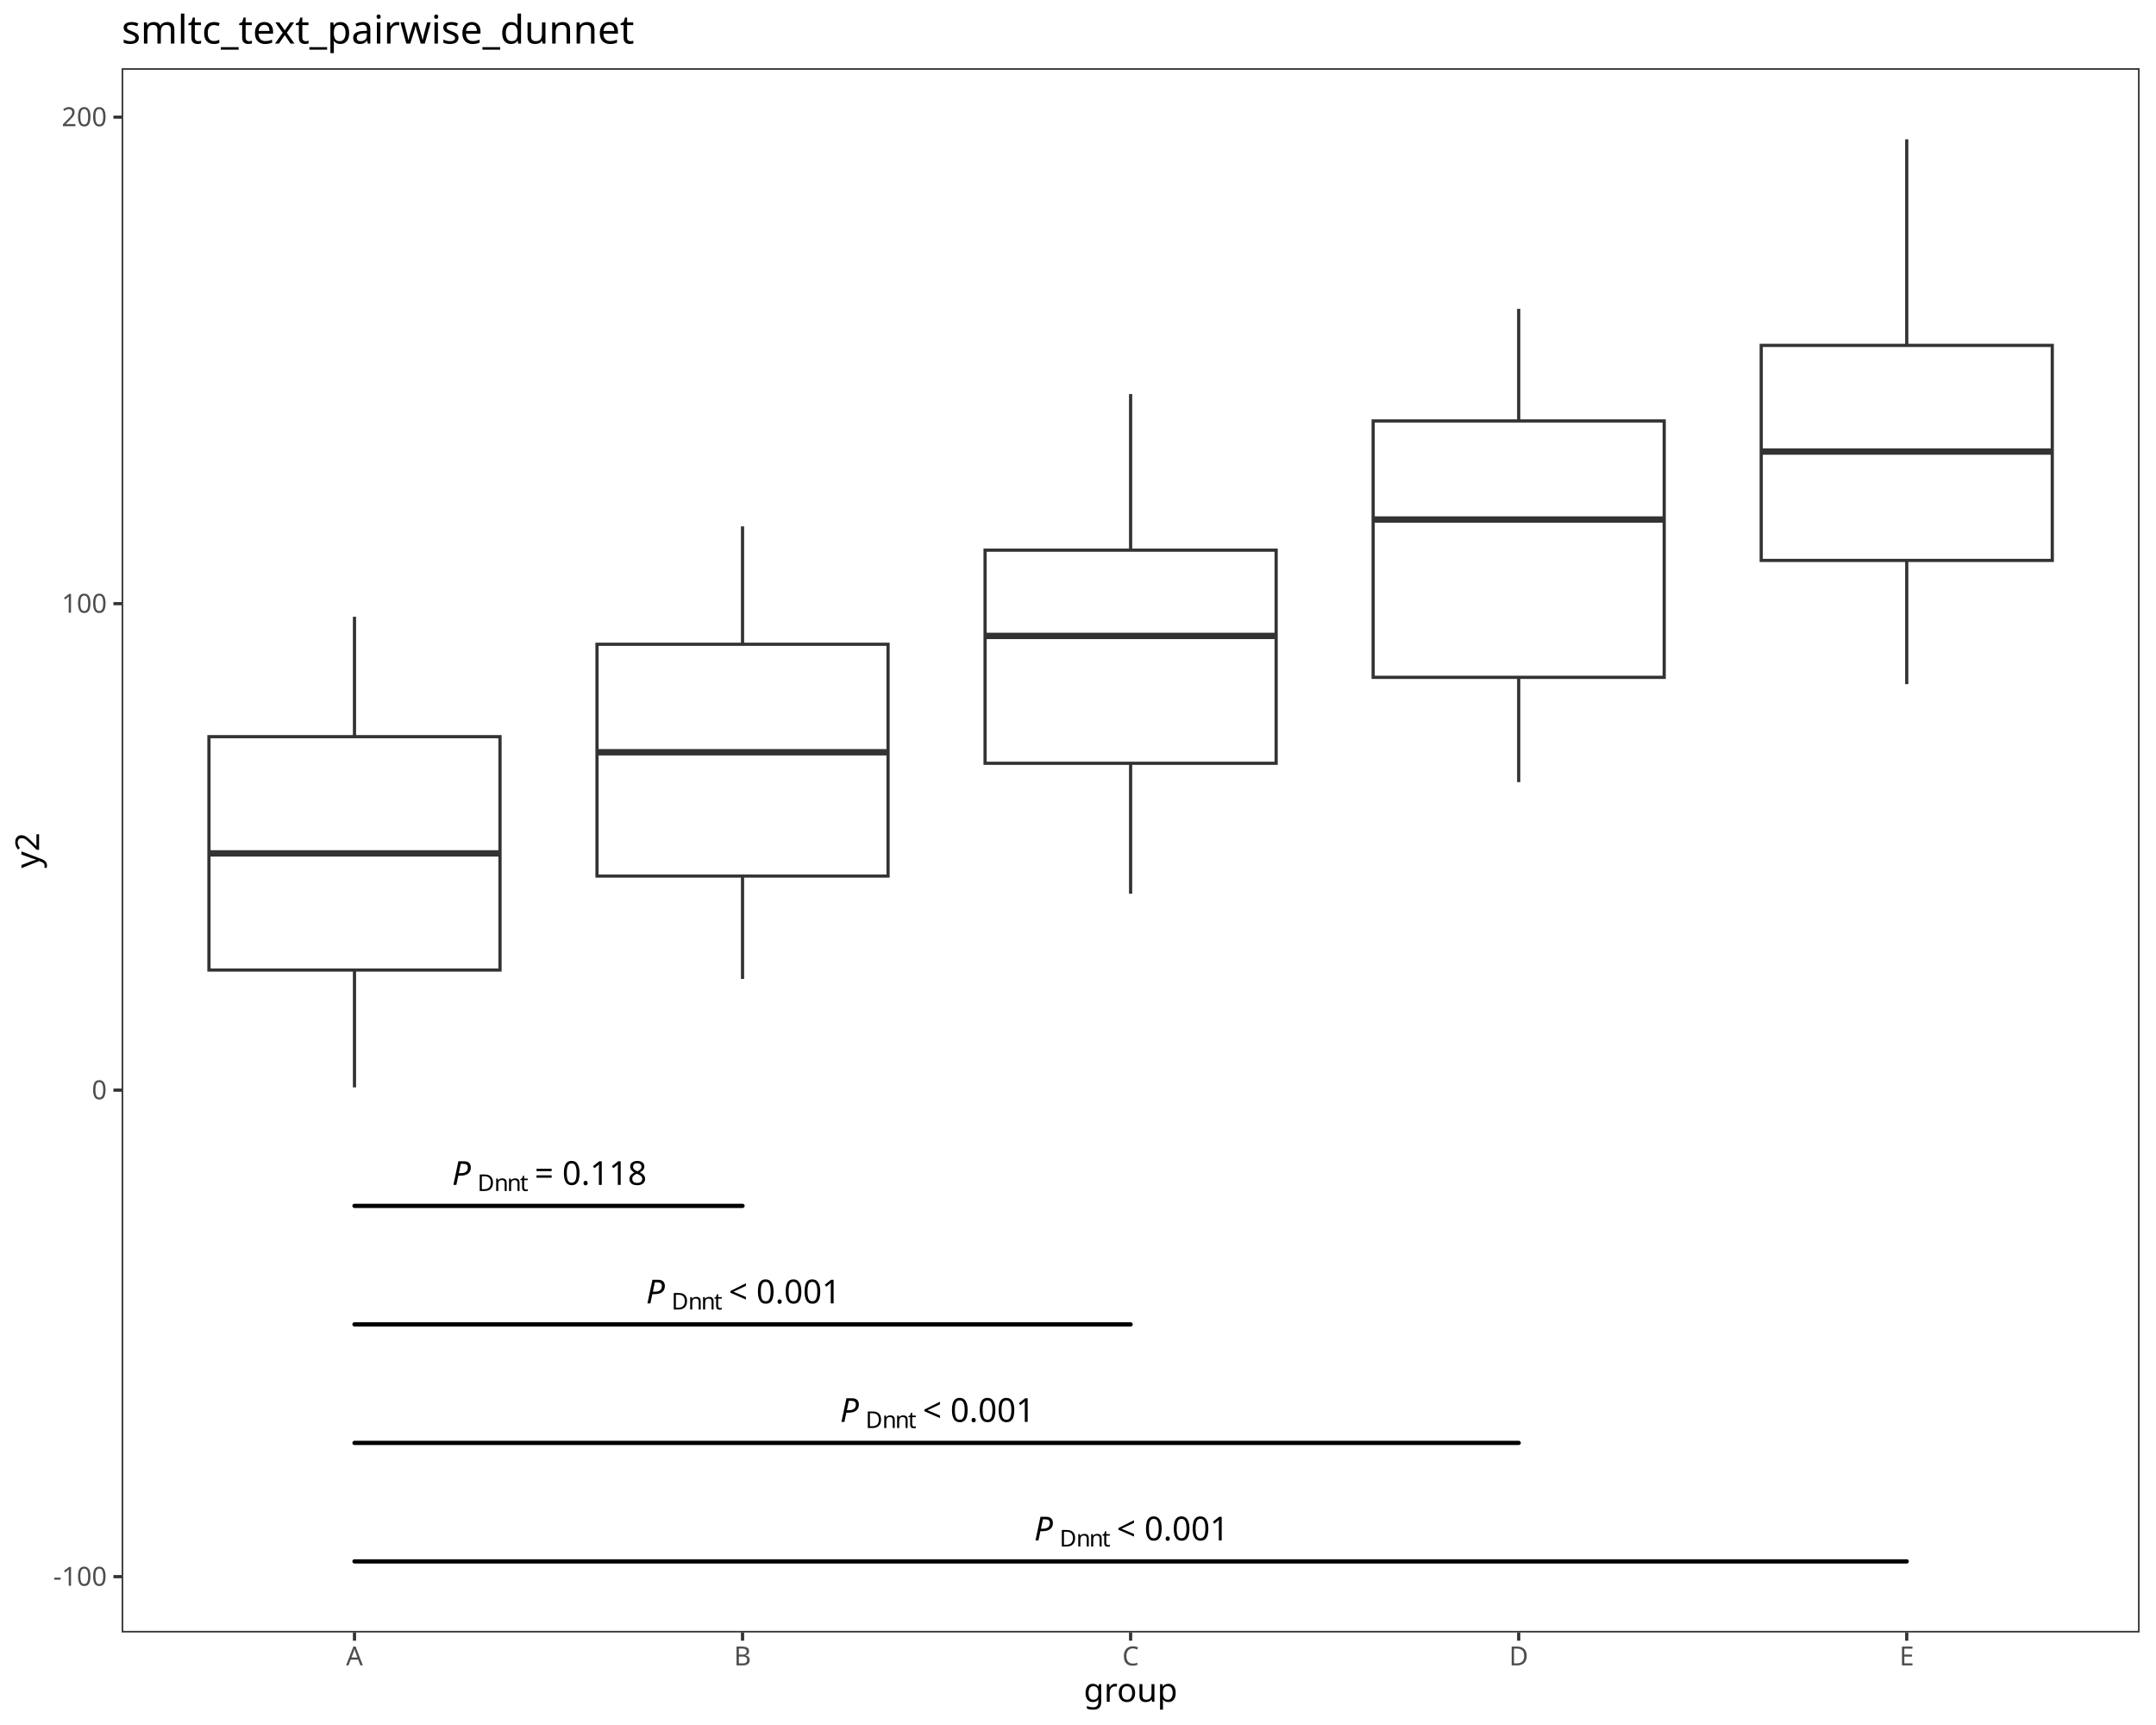
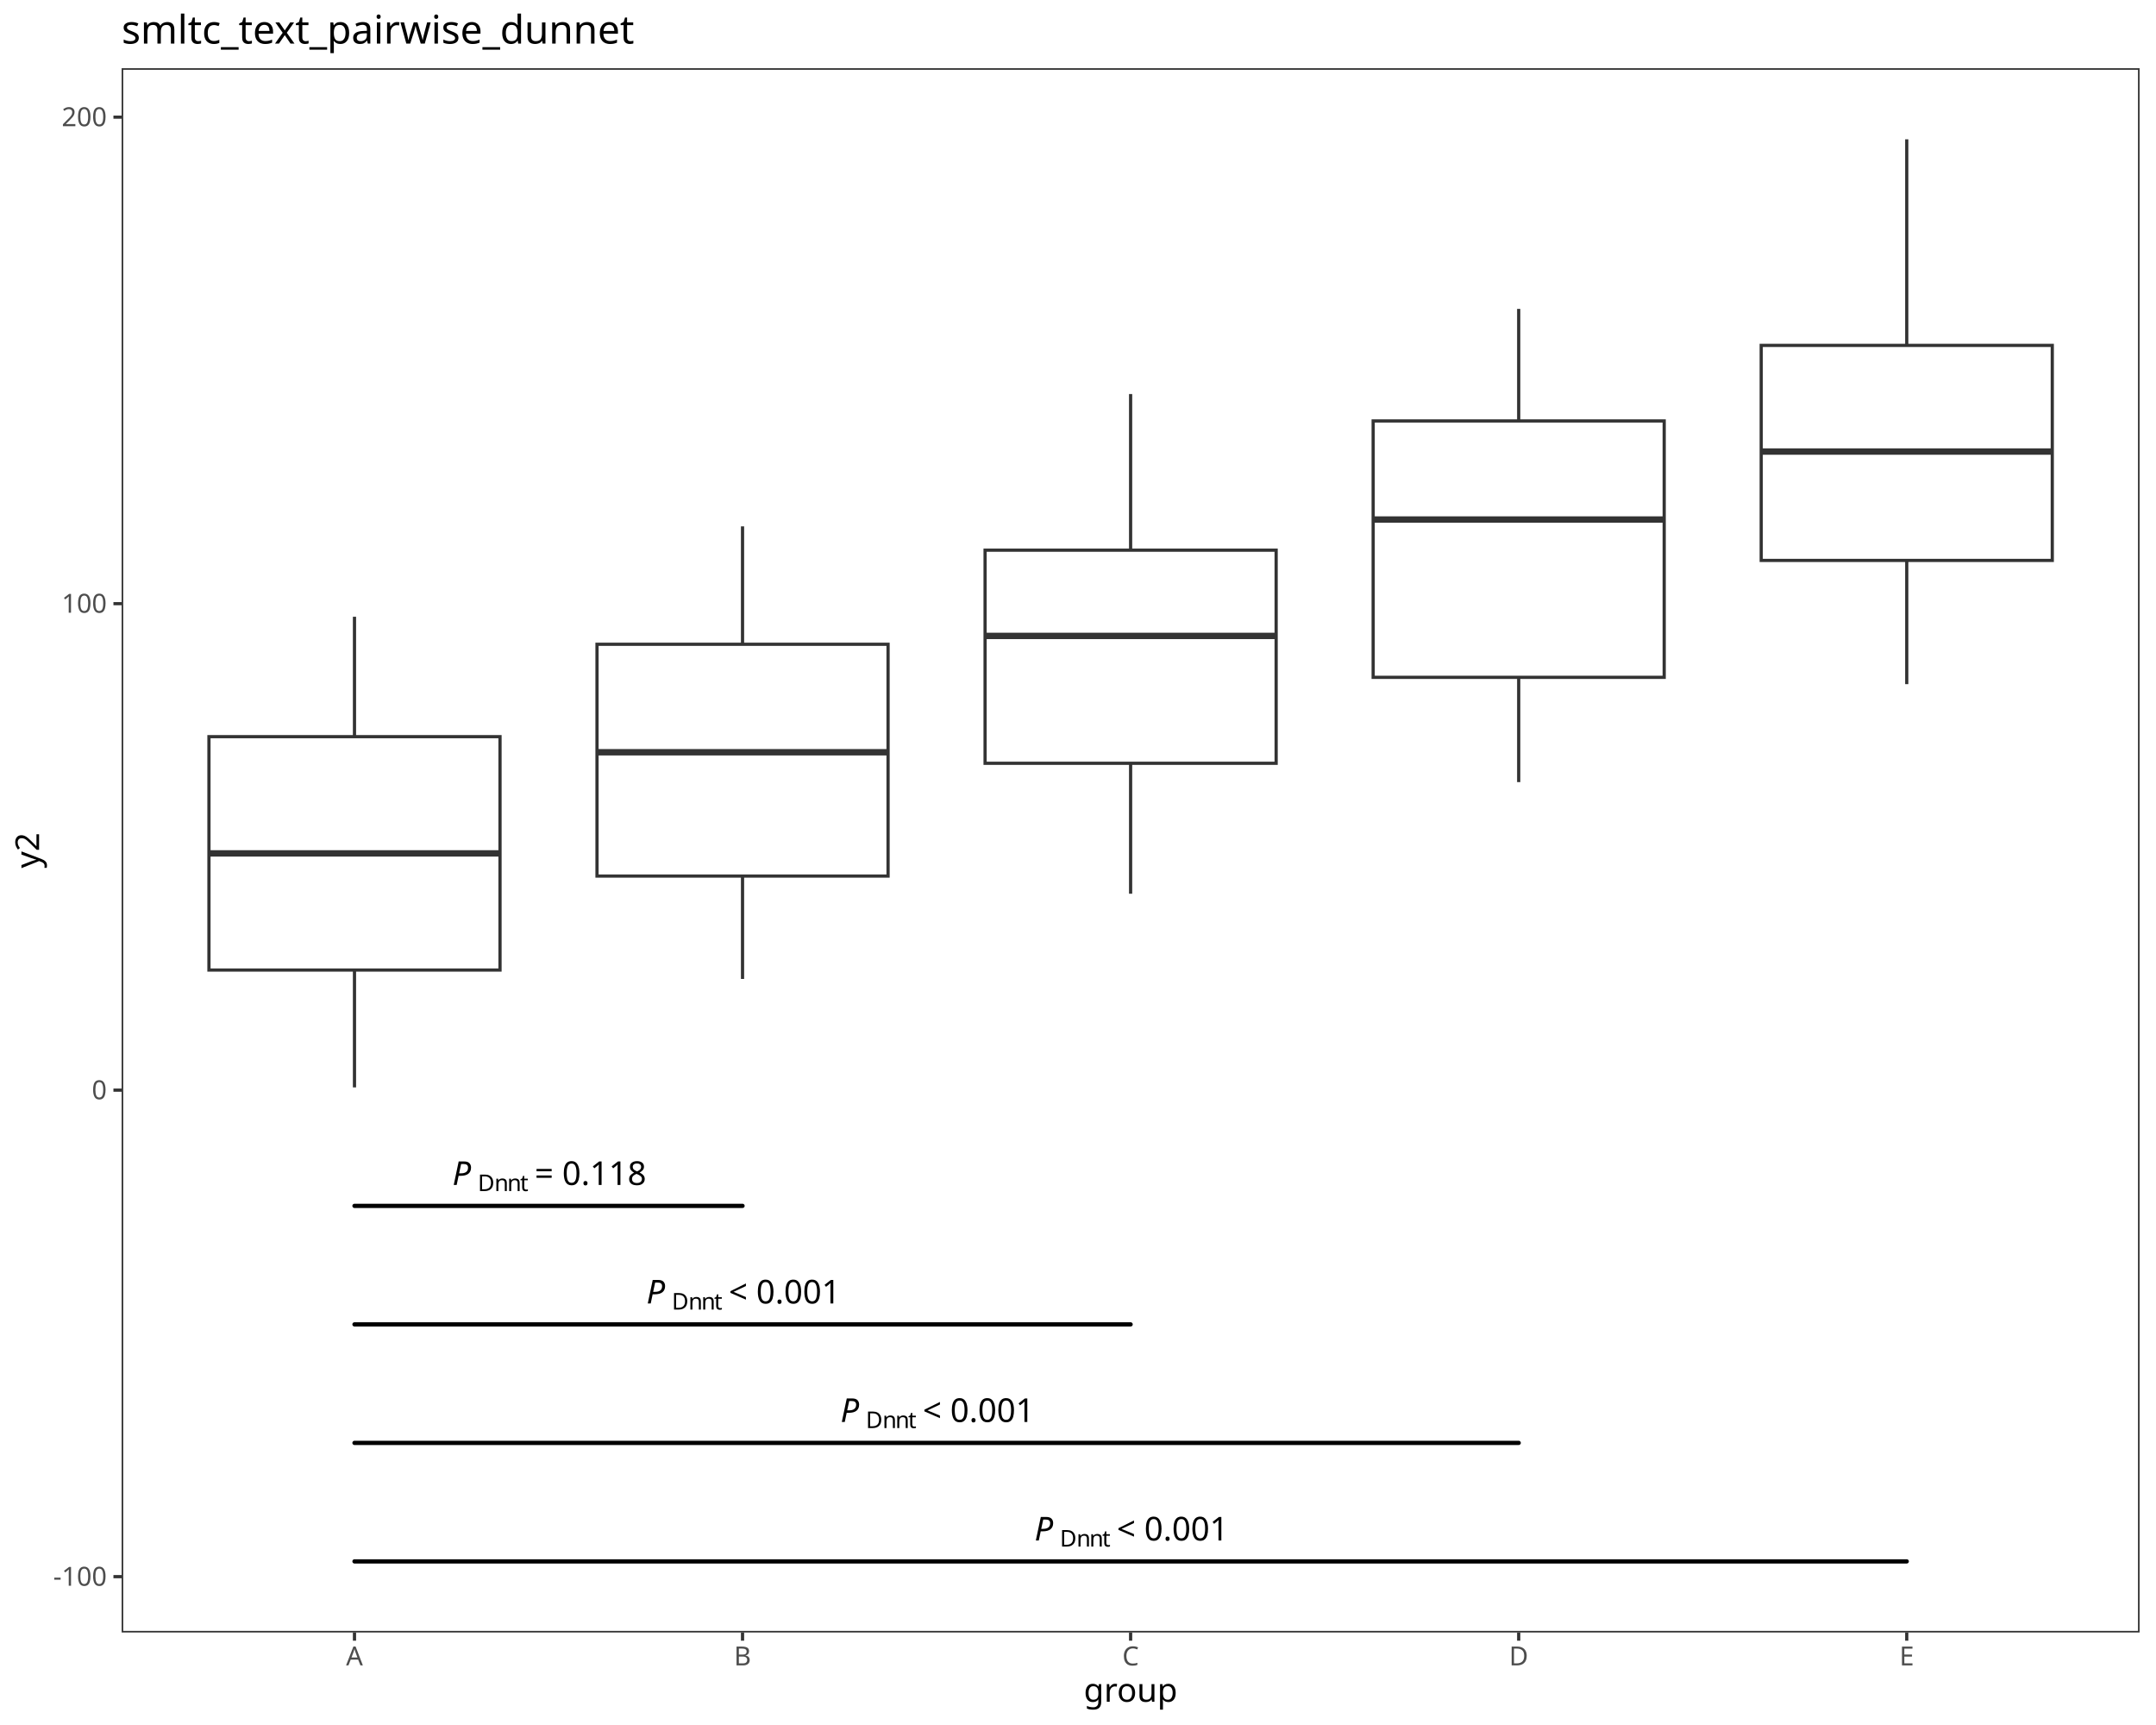
<svg xmlns="http://www.w3.org/2000/svg" class="svglite" data-engine-version="2.0" width="720.00pt" height="576.00pt" viewBox="0 0 720.00 576.00">
  <defs>
    <style type="text/css">
    .svglite line, .svglite polyline, .svglite polygon, .svglite path, .svglite rect, .svglite circle {
      fill: none;
      stroke: #000000;
      stroke-linecap: round;
      stroke-linejoin: round;
      stroke-miterlimit: 10.00;
    }
  </style>
  </defs>
  <rect width="100%" height="100%" style="stroke: none; fill: #FFFFFF;" />
  <defs>
    <clipPath id="cpMC4wMHw3MjAuMDB8MC4wMHw1NzYuMDA=">
      <rect x="0.00" y="0.00" width="720.00" height="576.00" />
    </clipPath>
  </defs>
  <g clip-path="url(#cpMC4wMHw3MjAuMDB8MC4wMHw1NzYuMDA=)">
    <rect x="0.00" y="0.00" width="720.00" height="576.00" style="stroke-width: 1.07; stroke: #FFFFFF; fill: #FFFFFF;" />
  </g>
  <defs>
    <clipPath id="cpNDAuNjJ8NzE0LjUyfDIyLjc4fDU0NS4xMQ==">
      <rect x="40.62" y="22.78" width="673.90" height="522.33" />
    </clipPath>
  </defs>
  <g clip-path="url(#cpNDAuNjJ8NzE0LjUyfDIyLjc4fDU0NS4xMQ==)">
    <rect x="40.62" y="22.78" width="673.90" height="522.33" style="stroke-width: 1.07; stroke: none; fill: #FFFFFF;" />
    <line x1="118.38" y1="245.98" x2="118.38" y2="205.94" style="stroke-width: 1.07; stroke: #333333; stroke-linecap: butt;" />
    <line x1="118.38" y1="323.91" x2="118.38" y2="363.09" style="stroke-width: 1.07; stroke: #333333; stroke-linecap: butt;" />
    <polygon points="69.78,245.98 69.78,323.91 166.98,323.91 166.98,245.98 69.78,245.98 " style="stroke-width: 1.07; stroke: #333333; stroke-linecap: butt; stroke-linejoin: miter; fill: #FFFFFF;" />
    <line x1="69.78" y1="284.96" x2="166.98" y2="284.96" style="stroke-width: 2.13; stroke: #333333; stroke-linecap: butt; stroke-linejoin: miter;" />
    <line x1="247.97" y1="215.13" x2="247.97" y2="175.76" style="stroke-width: 1.07; stroke: #333333; stroke-linecap: butt;" />
    <line x1="247.97" y1="292.53" x2="247.97" y2="326.88" style="stroke-width: 1.07; stroke: #333333; stroke-linecap: butt;" />
    <polygon points="199.37,215.13 199.37,292.53 296.57,292.53 296.57,215.13 199.37,215.13 " style="stroke-width: 1.07; stroke: #333333; stroke-linecap: butt; stroke-linejoin: miter; fill: #FFFFFF;" />
    <line x1="199.37" y1="251.19" x2="296.57" y2="251.19" style="stroke-width: 2.13; stroke: #333333; stroke-linecap: butt; stroke-linejoin: miter;" />
    <line x1="377.57" y1="183.71" x2="377.57" y2="131.57" style="stroke-width: 1.07; stroke: #333333; stroke-linecap: butt;" />
    <line x1="377.57" y1="254.87" x2="377.57" y2="298.43" style="stroke-width: 1.07; stroke: #333333; stroke-linecap: butt;" />
    <polygon points="328.97,183.71 328.97,254.87 426.17,254.87 426.17,183.71 328.97,183.71 " style="stroke-width: 1.07; stroke: #333333; stroke-linecap: butt; stroke-linejoin: miter; fill: #FFFFFF;" />
    <line x1="328.97" y1="212.34" x2="426.17" y2="212.34" style="stroke-width: 2.13; stroke: #333333; stroke-linecap: butt; stroke-linejoin: miter;" />
    <line x1="507.17" y1="140.56" x2="507.17" y2="103.15" style="stroke-width: 1.07; stroke: #333333; stroke-linecap: butt;" />
    <line x1="507.17" y1="226.17" x2="507.17" y2="261.15" style="stroke-width: 1.07; stroke: #333333; stroke-linecap: butt;" />
    <polygon points="458.57,140.56 458.57,226.17 555.76,226.17 555.76,140.56 458.57,140.56 " style="stroke-width: 1.07; stroke: #333333; stroke-linecap: butt; stroke-linejoin: miter; fill: #FFFFFF;" />
    <line x1="458.57" y1="173.48" x2="555.76" y2="173.48" style="stroke-width: 2.13; stroke: #333333; stroke-linecap: butt; stroke-linejoin: miter;" />
    <line x1="636.76" y1="115.33" x2="636.76" y2="46.53" style="stroke-width: 1.07; stroke: #333333; stroke-linecap: butt;" />
    <line x1="636.76" y1="187.13" x2="636.76" y2="228.45" style="stroke-width: 1.07; stroke: #333333; stroke-linecap: butt;" />
    <polygon points="588.16,115.33 588.16,187.13 685.36,187.13 685.36,115.33 588.16,115.33 " style="stroke-width: 1.07; stroke: #333333; stroke-linecap: butt; stroke-linejoin: miter; fill: #FFFFFF;" />
    <line x1="588.16" y1="150.78" x2="685.36" y2="150.78" style="stroke-width: 2.13; stroke: #333333; stroke-linecap: butt; stroke-linejoin: miter;" />
    <line x1="118.38" y1="402.66" x2="247.97" y2="402.66" style="stroke-width: 1.42;" />
-     <text x="150.96" y="395.65" style="font-size: 11.04px; font-style: italic; font-family: sans;" textLength="7.37px" lengthAdjust="spacingAndGlyphs">P</text>
-     <text x="159.46" y="397.69" style="font-size: 7.73px; font-family: sans;" textLength="5.58px" lengthAdjust="spacingAndGlyphs">D</text>
-     <text x="165.05" y="397.69" style="font-size: 7.73px; font-family: sans;" textLength="4.30px" lengthAdjust="spacingAndGlyphs">n</text>
-     <text x="169.34" y="397.69" style="font-size: 7.73px; font-family: sans;" textLength="4.30px" lengthAdjust="spacingAndGlyphs">n</text>
-     <text x="173.64" y="397.69" style="font-size: 7.73px; font-family: sans;" textLength="2.15px" lengthAdjust="spacingAndGlyphs">t</text>
-     <text x="175.79" y="395.65" style="font-size: 11.04px; font-family: sans;" textLength="2.76px" lengthAdjust="spacingAndGlyphs"> </text>
-     <text x="178.55" y="395.65" style="font-size: 11.04px; font-family: sans;" textLength="6.45px" lengthAdjust="spacingAndGlyphs">=</text>
-     <text x="185.00" y="395.65" style="font-size: 11.04px; font-family: sans;" textLength="2.76px" lengthAdjust="spacingAndGlyphs"> </text>
-     <text x="187.76" y="395.65" style="font-size: 11.04px; font-family: sans;" textLength="27.63px" lengthAdjust="spacingAndGlyphs">0.118</text>
+     <text x="151.07" y="395.68" style="font-size: 11.00px; font-style: italic; font-family: sans;" textLength="7.34px" lengthAdjust="spacingAndGlyphs">P</text>
+     <text x="159.55" y="397.71" style="font-size: 7.70px; font-family: sans;" textLength="5.56px" lengthAdjust="spacingAndGlyphs">D</text>
+     <text x="165.11" y="397.71" style="font-size: 7.70px; font-family: sans;" textLength="4.28px" lengthAdjust="spacingAndGlyphs">n</text>
+     <text x="169.39" y="397.71" style="font-size: 7.70px; font-family: sans;" textLength="4.28px" lengthAdjust="spacingAndGlyphs">n</text>
+     <text x="173.68" y="397.71" style="font-size: 7.70px; font-family: sans;" textLength="2.14px" lengthAdjust="spacingAndGlyphs">t</text>
+     <text x="175.81" y="395.68" style="font-size: 11.00px; font-family: sans;" textLength="2.75px" lengthAdjust="spacingAndGlyphs"> </text>
+     <text x="178.57" y="395.68" style="font-size: 11.00px; font-family: sans;" textLength="6.43px" lengthAdjust="spacingAndGlyphs">=</text>
+     <text x="185.00" y="395.68" style="font-size: 11.00px; font-family: sans;" textLength="2.75px" lengthAdjust="spacingAndGlyphs"> </text>
+     <text x="187.75" y="395.68" style="font-size: 11.00px; font-family: sans;" textLength="27.53px" lengthAdjust="spacingAndGlyphs">0.118</text>
    <line x1="118.38" y1="442.23" x2="377.57" y2="442.23" style="stroke-width: 1.42;" />
-     <text x="215.76" y="435.22" style="font-size: 11.04px; font-style: italic; font-family: sans;" textLength="7.37px" lengthAdjust="spacingAndGlyphs">P</text>
-     <text x="224.26" y="437.26" style="font-size: 7.73px; font-family: sans;" textLength="5.58px" lengthAdjust="spacingAndGlyphs">D</text>
-     <text x="229.84" y="437.26" style="font-size: 7.73px; font-family: sans;" textLength="4.30px" lengthAdjust="spacingAndGlyphs">n</text>
-     <text x="234.14" y="437.26" style="font-size: 7.73px; font-family: sans;" textLength="4.30px" lengthAdjust="spacingAndGlyphs">n</text>
-     <text x="238.44" y="437.26" style="font-size: 7.73px; font-family: sans;" textLength="2.15px" lengthAdjust="spacingAndGlyphs">t</text>
-     <text x="240.59" y="435.22" style="font-size: 11.04px; font-family: sans;" textLength="2.76px" lengthAdjust="spacingAndGlyphs"> </text>
-     <text x="243.35" y="435.22" style="font-size: 11.04px; font-family: sans;" textLength="6.45px" lengthAdjust="spacingAndGlyphs">&lt;</text>
-     <text x="249.80" y="435.22" style="font-size: 11.04px; font-family: sans;" textLength="2.76px" lengthAdjust="spacingAndGlyphs"> </text>
-     <text x="252.56" y="435.22" style="font-size: 11.04px; font-family: sans;" textLength="27.63px" lengthAdjust="spacingAndGlyphs">0.001</text>
+     <text x="215.87" y="435.25" style="font-size: 11.00px; font-style: italic; font-family: sans;" textLength="7.34px" lengthAdjust="spacingAndGlyphs">P</text>
+     <text x="224.35" y="437.28" style="font-size: 7.70px; font-family: sans;" textLength="5.56px" lengthAdjust="spacingAndGlyphs">D</text>
+     <text x="229.91" y="437.28" style="font-size: 7.70px; font-family: sans;" textLength="4.28px" lengthAdjust="spacingAndGlyphs">n</text>
+     <text x="234.19" y="437.28" style="font-size: 7.70px; font-family: sans;" textLength="4.28px" lengthAdjust="spacingAndGlyphs">n</text>
+     <text x="238.47" y="437.28" style="font-size: 7.70px; font-family: sans;" textLength="2.14px" lengthAdjust="spacingAndGlyphs">t</text>
+     <text x="240.61" y="435.25" style="font-size: 11.00px; font-family: sans;" textLength="2.75px" lengthAdjust="spacingAndGlyphs"> </text>
+     <text x="243.37" y="435.25" style="font-size: 11.00px; font-family: sans;" textLength="6.43px" lengthAdjust="spacingAndGlyphs">&lt;</text>
+     <text x="249.79" y="435.25" style="font-size: 11.00px; font-family: sans;" textLength="2.75px" lengthAdjust="spacingAndGlyphs"> </text>
+     <text x="252.55" y="435.25" style="font-size: 11.00px; font-family: sans;" textLength="27.53px" lengthAdjust="spacingAndGlyphs">0.001</text>
    <line x1="118.38" y1="481.80" x2="507.17" y2="481.80" style="stroke-width: 1.42;" />
-     <text x="280.55" y="474.79" style="font-size: 11.04px; font-style: italic; font-family: sans;" textLength="7.37px" lengthAdjust="spacingAndGlyphs">P</text>
-     <text x="289.06" y="476.83" style="font-size: 7.73px; font-family: sans;" textLength="5.58px" lengthAdjust="spacingAndGlyphs">D</text>
-     <text x="294.64" y="476.83" style="font-size: 7.73px; font-family: sans;" textLength="4.30px" lengthAdjust="spacingAndGlyphs">n</text>
-     <text x="298.94" y="476.83" style="font-size: 7.73px; font-family: sans;" textLength="4.30px" lengthAdjust="spacingAndGlyphs">n</text>
-     <text x="303.24" y="476.83" style="font-size: 7.73px; font-family: sans;" textLength="2.15px" lengthAdjust="spacingAndGlyphs">t</text>
-     <text x="305.38" y="474.79" style="font-size: 11.04px; font-family: sans;" textLength="2.76px" lengthAdjust="spacingAndGlyphs"> </text>
-     <text x="308.15" y="474.79" style="font-size: 11.04px; font-family: sans;" textLength="6.45px" lengthAdjust="spacingAndGlyphs">&lt;</text>
-     <text x="314.60" y="474.79" style="font-size: 11.04px; font-family: sans;" textLength="2.76px" lengthAdjust="spacingAndGlyphs"> </text>
-     <text x="317.36" y="474.79" style="font-size: 11.04px; font-family: sans;" textLength="27.63px" lengthAdjust="spacingAndGlyphs">0.001</text>
+     <text x="280.67" y="474.82" style="font-size: 11.00px; font-style: italic; font-family: sans;" textLength="7.34px" lengthAdjust="spacingAndGlyphs">P</text>
+     <text x="289.14" y="476.85" style="font-size: 7.70px; font-family: sans;" textLength="5.56px" lengthAdjust="spacingAndGlyphs">D</text>
+     <text x="294.71" y="476.85" style="font-size: 7.70px; font-family: sans;" textLength="4.28px" lengthAdjust="spacingAndGlyphs">n</text>
+     <text x="298.99" y="476.85" style="font-size: 7.70px; font-family: sans;" textLength="4.28px" lengthAdjust="spacingAndGlyphs">n</text>
+     <text x="303.27" y="476.85" style="font-size: 7.70px; font-family: sans;" textLength="2.14px" lengthAdjust="spacingAndGlyphs">t</text>
+     <text x="305.41" y="474.82" style="font-size: 11.00px; font-family: sans;" textLength="2.75px" lengthAdjust="spacingAndGlyphs"> </text>
+     <text x="308.16" y="474.82" style="font-size: 11.00px; font-family: sans;" textLength="6.43px" lengthAdjust="spacingAndGlyphs">&lt;</text>
+     <text x="314.59" y="474.82" style="font-size: 11.00px; font-family: sans;" textLength="2.75px" lengthAdjust="spacingAndGlyphs"> </text>
+     <text x="317.34" y="474.82" style="font-size: 11.00px; font-family: sans;" textLength="27.53px" lengthAdjust="spacingAndGlyphs">0.001</text>
    <line x1="118.38" y1="521.37" x2="636.76" y2="521.37" style="stroke-width: 1.42;" />
-     <text x="345.35" y="514.36" style="font-size: 11.04px; font-style: italic; font-family: sans;" textLength="7.37px" lengthAdjust="spacingAndGlyphs">P</text>
-     <text x="353.86" y="516.40" style="font-size: 7.73px; font-family: sans;" textLength="5.58px" lengthAdjust="spacingAndGlyphs">D</text>
-     <text x="359.44" y="516.40" style="font-size: 7.73px; font-family: sans;" textLength="4.30px" lengthAdjust="spacingAndGlyphs">n</text>
-     <text x="363.74" y="516.40" style="font-size: 7.73px; font-family: sans;" textLength="4.30px" lengthAdjust="spacingAndGlyphs">n</text>
-     <text x="368.04" y="516.40" style="font-size: 7.73px; font-family: sans;" textLength="2.15px" lengthAdjust="spacingAndGlyphs">t</text>
-     <text x="370.18" y="514.36" style="font-size: 11.04px; font-family: sans;" textLength="2.76px" lengthAdjust="spacingAndGlyphs"> </text>
-     <text x="372.95" y="514.36" style="font-size: 11.04px; font-family: sans;" textLength="6.45px" lengthAdjust="spacingAndGlyphs">&lt;</text>
-     <text x="379.40" y="514.36" style="font-size: 11.04px; font-family: sans;" textLength="2.76px" lengthAdjust="spacingAndGlyphs"> </text>
-     <text x="382.16" y="514.36" style="font-size: 11.04px; font-family: sans;" textLength="27.63px" lengthAdjust="spacingAndGlyphs">0.001</text>
+     <text x="345.47" y="514.39" style="font-size: 11.00px; font-style: italic; font-family: sans;" textLength="7.34px" lengthAdjust="spacingAndGlyphs">P</text>
+     <text x="353.94" y="516.42" style="font-size: 7.70px; font-family: sans;" textLength="5.56px" lengthAdjust="spacingAndGlyphs">D</text>
+     <text x="359.51" y="516.42" style="font-size: 7.70px; font-family: sans;" textLength="4.28px" lengthAdjust="spacingAndGlyphs">n</text>
+     <text x="363.79" y="516.42" style="font-size: 7.70px; font-family: sans;" textLength="4.28px" lengthAdjust="spacingAndGlyphs">n</text>
+     <text x="368.07" y="516.42" style="font-size: 7.70px; font-family: sans;" textLength="2.14px" lengthAdjust="spacingAndGlyphs">t</text>
+     <text x="370.21" y="514.39" style="font-size: 11.00px; font-family: sans;" textLength="2.75px" lengthAdjust="spacingAndGlyphs"> </text>
+     <text x="372.96" y="514.39" style="font-size: 11.00px; font-family: sans;" textLength="6.43px" lengthAdjust="spacingAndGlyphs">&lt;</text>
+     <text x="379.39" y="514.39" style="font-size: 11.00px; font-family: sans;" textLength="2.75px" lengthAdjust="spacingAndGlyphs"> </text>
+     <text x="382.14" y="514.39" style="font-size: 11.00px; font-family: sans;" textLength="27.53px" lengthAdjust="spacingAndGlyphs">0.001</text>
    <rect x="40.62" y="22.78" width="673.90" height="522.33" style="stroke-width: 1.07; stroke: #333333;" />
  </g>
  <g clip-path="url(#cpMC4wMHw3MjAuMDB8MC4wMHw1NzYuMDA=)">
    <text x="35.69" y="529.50" text-anchor="end" style="font-size: 8.80px; fill: #4D4D4D; font-family: sans;" textLength="17.61px" lengthAdjust="spacingAndGlyphs">-100</text>
    <text x="35.69" y="367.05" text-anchor="end" style="font-size: 8.80px; fill: #4D4D4D; font-family: sans;" textLength="4.89px" lengthAdjust="spacingAndGlyphs">0</text>
    <text x="35.69" y="204.60" text-anchor="end" style="font-size: 8.80px; fill: #4D4D4D; font-family: sans;" textLength="14.68px" lengthAdjust="spacingAndGlyphs">100</text>
    <text x="35.69" y="42.14" text-anchor="end" style="font-size: 8.80px; fill: #4D4D4D; font-family: sans;" textLength="14.68px" lengthAdjust="spacingAndGlyphs">200</text>
    <polyline points="37.88,526.47 40.62,526.47 " style="stroke-width: 1.07; stroke: #333333; stroke-linecap: butt;" />
    <polyline points="37.88,364.02 40.62,364.02 " style="stroke-width: 1.07; stroke: #333333; stroke-linecap: butt;" />
    <polyline points="37.88,201.57 40.62,201.57 " style="stroke-width: 1.07; stroke: #333333; stroke-linecap: butt;" />
    <polyline points="37.88,39.12 40.62,39.12 " style="stroke-width: 1.07; stroke: #333333; stroke-linecap: butt;" />
    <polyline points="118.38,547.85 118.38,545.11 " style="stroke-width: 1.07; stroke: #333333; stroke-linecap: butt;" />
    <polyline points="247.97,547.85 247.97,545.11 " style="stroke-width: 1.07; stroke: #333333; stroke-linecap: butt;" />
    <polyline points="377.57,547.85 377.57,545.11 " style="stroke-width: 1.07; stroke: #333333; stroke-linecap: butt;" />
    <polyline points="507.17,547.85 507.17,545.11 " style="stroke-width: 1.07; stroke: #333333; stroke-linecap: butt;" />
    <polyline points="636.76,547.85 636.76,545.11 " style="stroke-width: 1.07; stroke: #333333; stroke-linecap: butt;" />
    <text x="118.38" y="556.10" text-anchor="middle" style="font-size: 8.80px; fill: #4D4D4D; font-family: sans;" textLength="5.87px" lengthAdjust="spacingAndGlyphs">A</text>
    <text x="247.97" y="556.10" text-anchor="middle" style="font-size: 8.80px; fill: #4D4D4D; font-family: sans;" textLength="5.87px" lengthAdjust="spacingAndGlyphs">B</text>
    <text x="377.57" y="556.10" text-anchor="middle" style="font-size: 8.80px; fill: #4D4D4D; font-family: sans;" textLength="6.36px" lengthAdjust="spacingAndGlyphs">C</text>
    <text x="507.17" y="556.10" text-anchor="middle" style="font-size: 8.80px; fill: #4D4D4D; font-family: sans;" textLength="6.36px" lengthAdjust="spacingAndGlyphs">D</text>
    <text x="636.76" y="556.10" text-anchor="middle" style="font-size: 8.80px; fill: #4D4D4D; font-family: sans;" textLength="5.87px" lengthAdjust="spacingAndGlyphs">E</text>
    <text x="377.57" y="568.24" text-anchor="middle" style="font-size: 11.00px; font-family: sans;" textLength="28.14px" lengthAdjust="spacingAndGlyphs">group</text>
    <text transform="translate(13.05,283.95) rotate(-90)" text-anchor="middle" style="font-size: 11.00px; font-family: sans;" textLength="11.62px" lengthAdjust="spacingAndGlyphs">y2</text>
    <text x="40.62" y="14.56" style="font-size: 13.20px; font-family: sans;" textLength="162.91px" lengthAdjust="spacingAndGlyphs">smltc_text_pairwise_dunnet</text>
  </g>
</svg>
